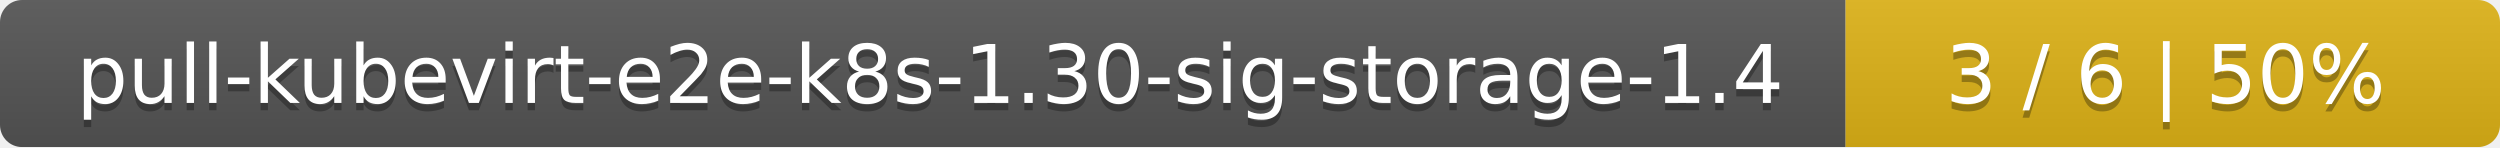
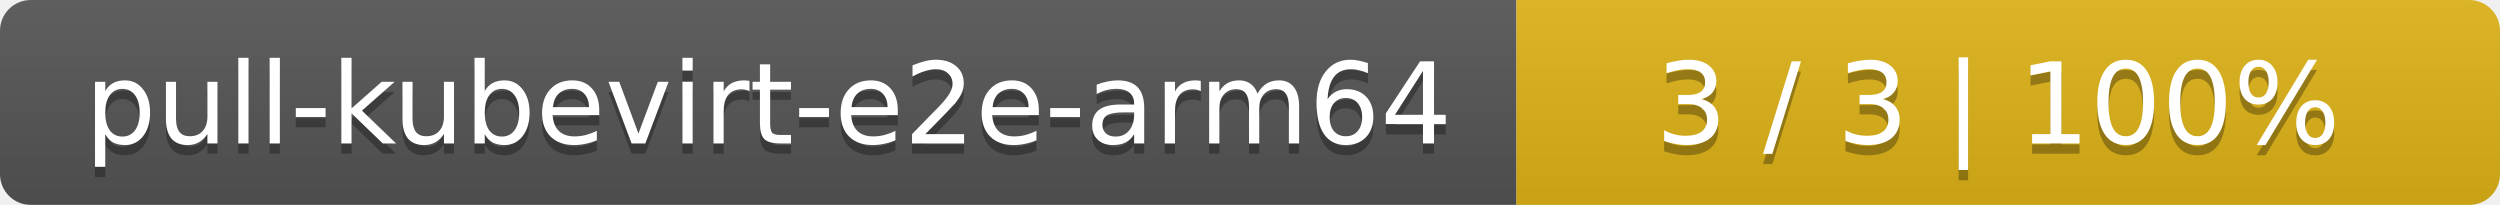
- <svg xmlns="http://www.w3.org/2000/svg" width="340" height="20">
+ <svg xmlns="http://www.w3.org/2000/svg" width="244" height="20">
  <linearGradient id="smooth" x2="0" y2="100%">
    <stop offset="0" stop-color="#bbb" stop-opacity=".1" />
    <stop offset="1" stop-opacity=".1" />
  </linearGradient>
  <mask id="round">
-     <rect width="340" height="20" rx="3" fill="#fff" />
+     <rect width="244" height="20" rx="3" fill="#fff" />
  </mask>
  <g mask="url(#round)">
-     <rect width="251" height="20" fill="#555" />
-     <rect x="251" width="89" height="20" fill="#dfb317" />
-     <rect width="340" height="20" fill="url(#smooth)" />
+     <rect width="148" height="20" fill="#555" />
+     <rect x="148" width="96" height="20" fill="#dfb317" />
+     <rect width="244" height="20" fill="url(#smooth)" />
  </g>
  <g fill="#fff" text-anchor="middle" font-family="DejaVu Sans,Verdana,Geneva,sans-serif" font-size="11">
-     <text x="126.5" y="15" fill="#010101" fill-opacity=".3">pull-kubevirt-e2e-k8s-1.30-sig-storage-1.4</text>
-     <text x="126.5" y="14">pull-kubevirt-e2e-k8s-1.30-sig-storage-1.4</text>
-     <text x="294.5" y="15" fill="#010101" fill-opacity=".3">3 / 6    |    50%</text>
-     <text x="294.5" y="14">3 / 6    |    50%</text>
+     <text x="75" y="15" fill="#010101" fill-opacity=".3">pull-kubevirt-e2e-arm64</text>
+     <text x="75" y="14">pull-kubevirt-e2e-arm64</text>
+     <text x="195" y="15" fill="#010101" fill-opacity=".3">3 / 3    |    100%</text>
+     <text x="195" y="14">3 / 3    |    100%</text>
  </g>
</svg>
